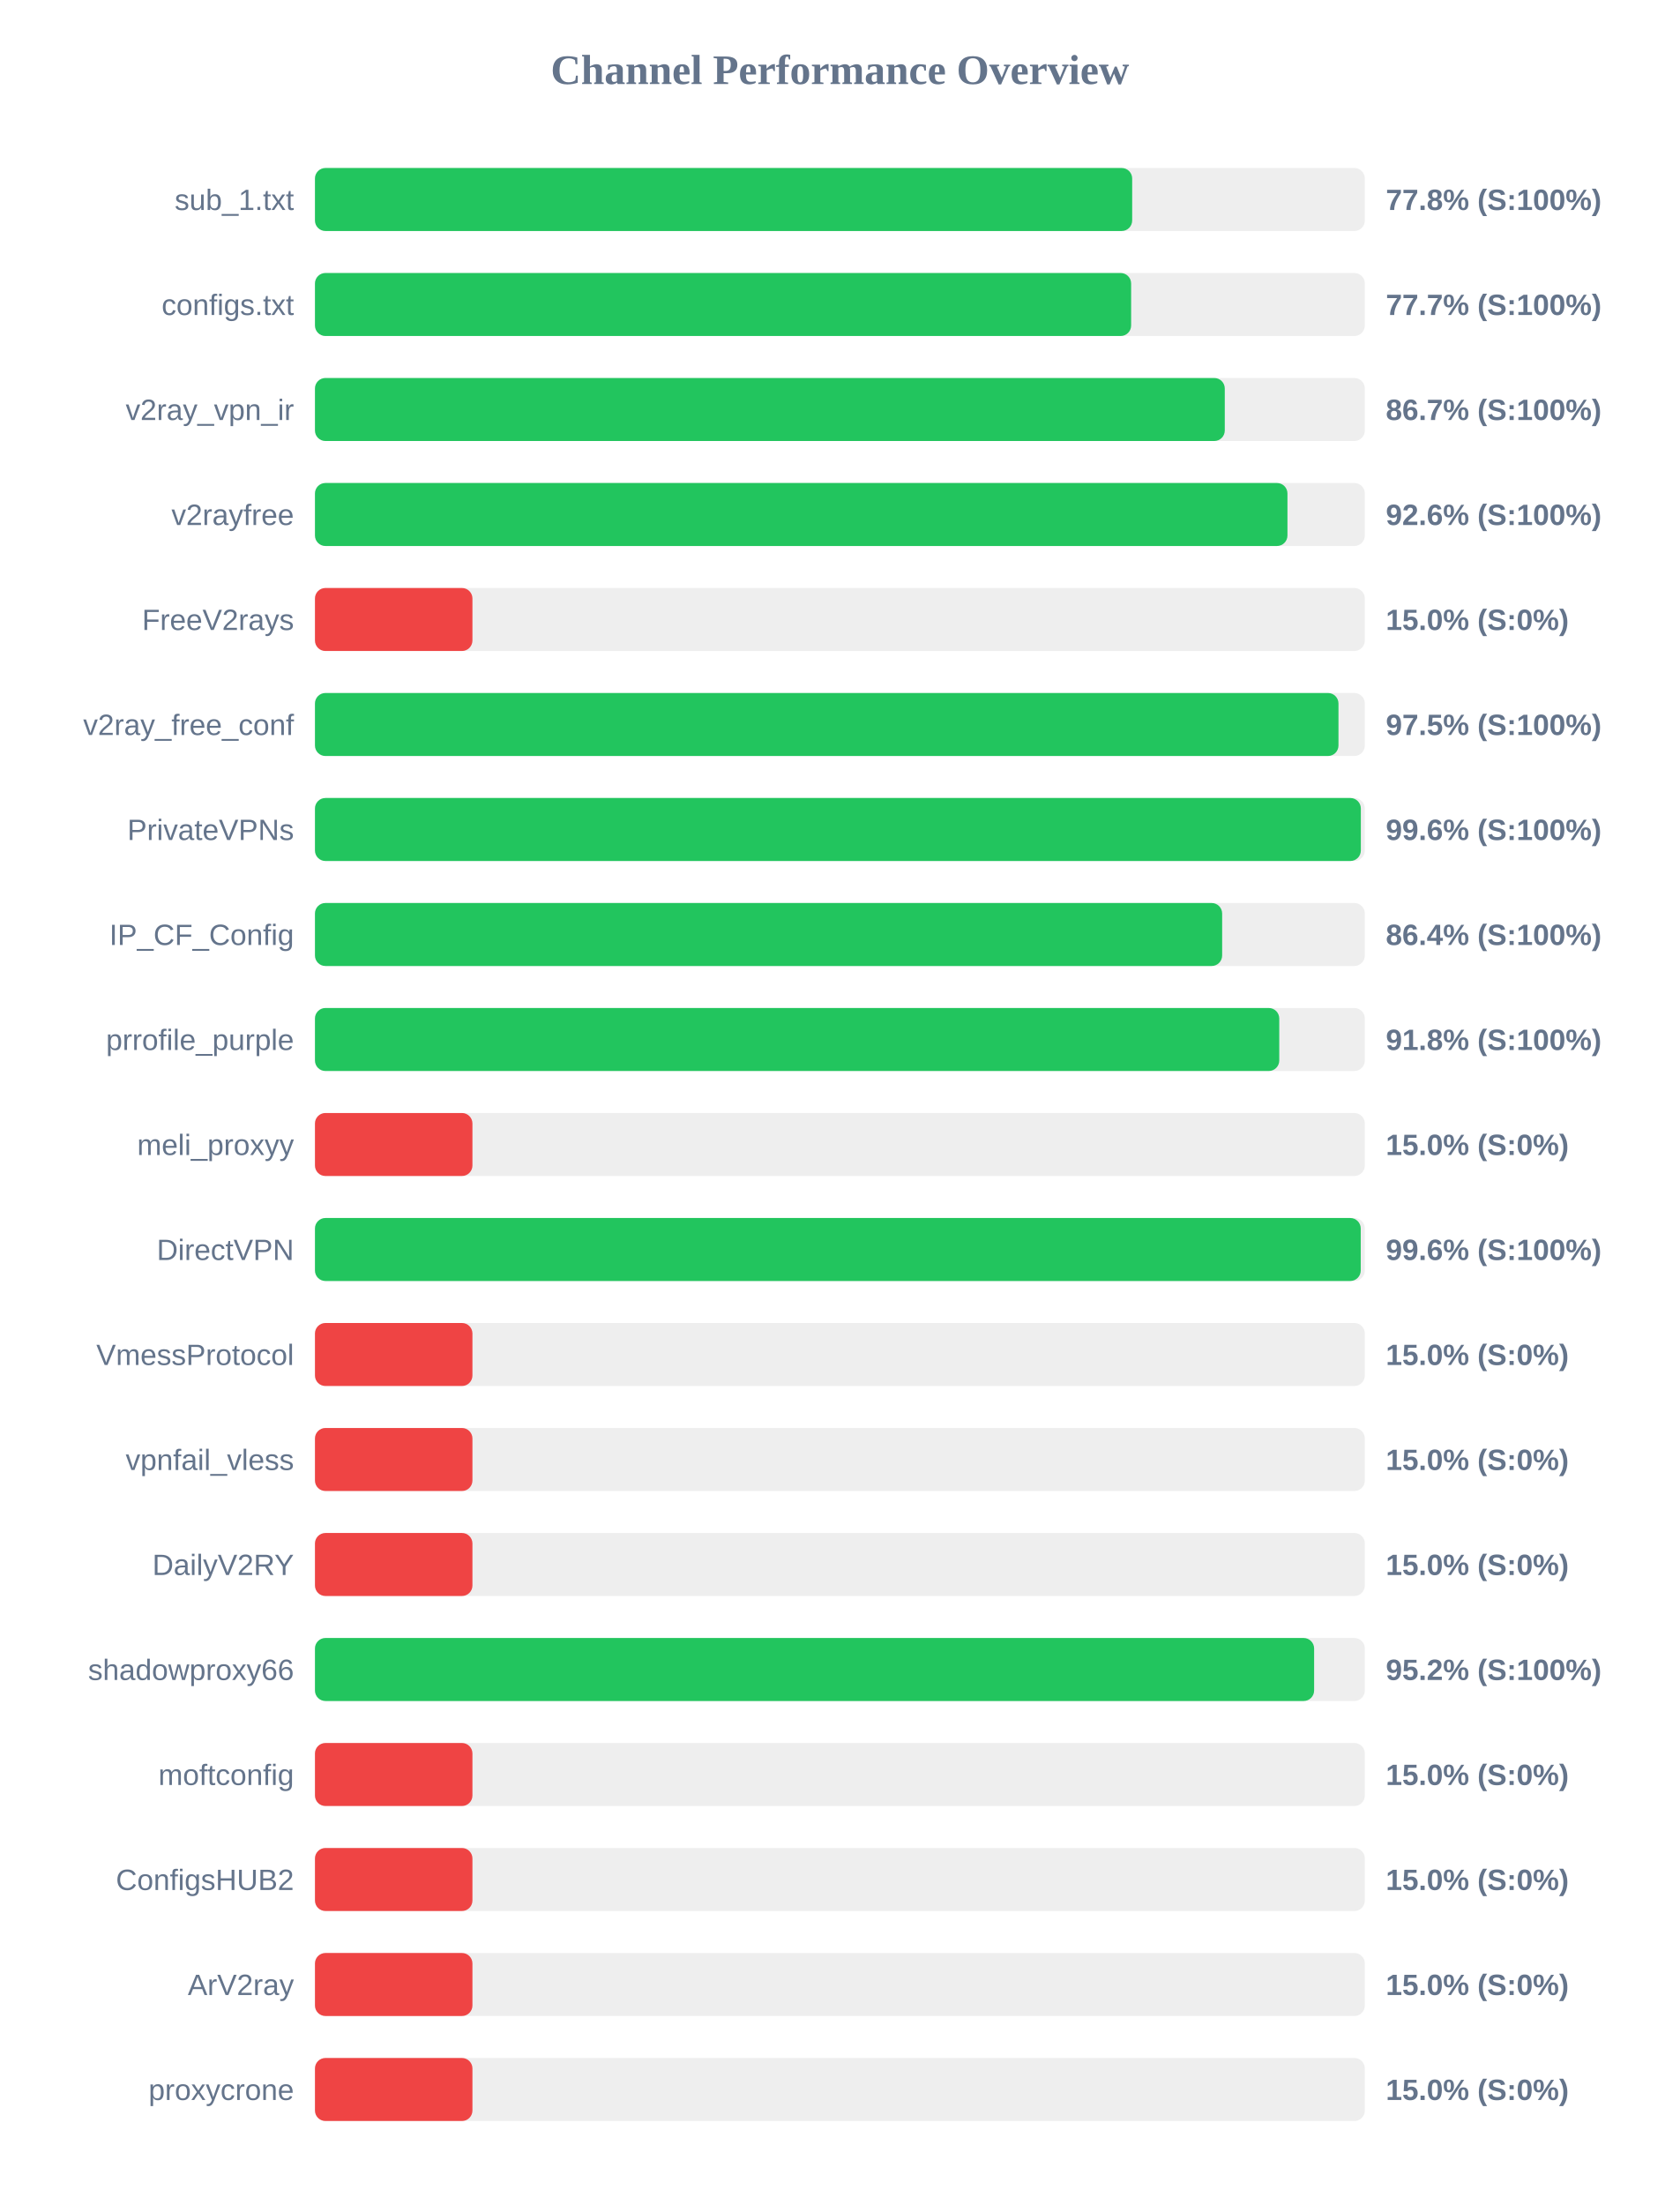
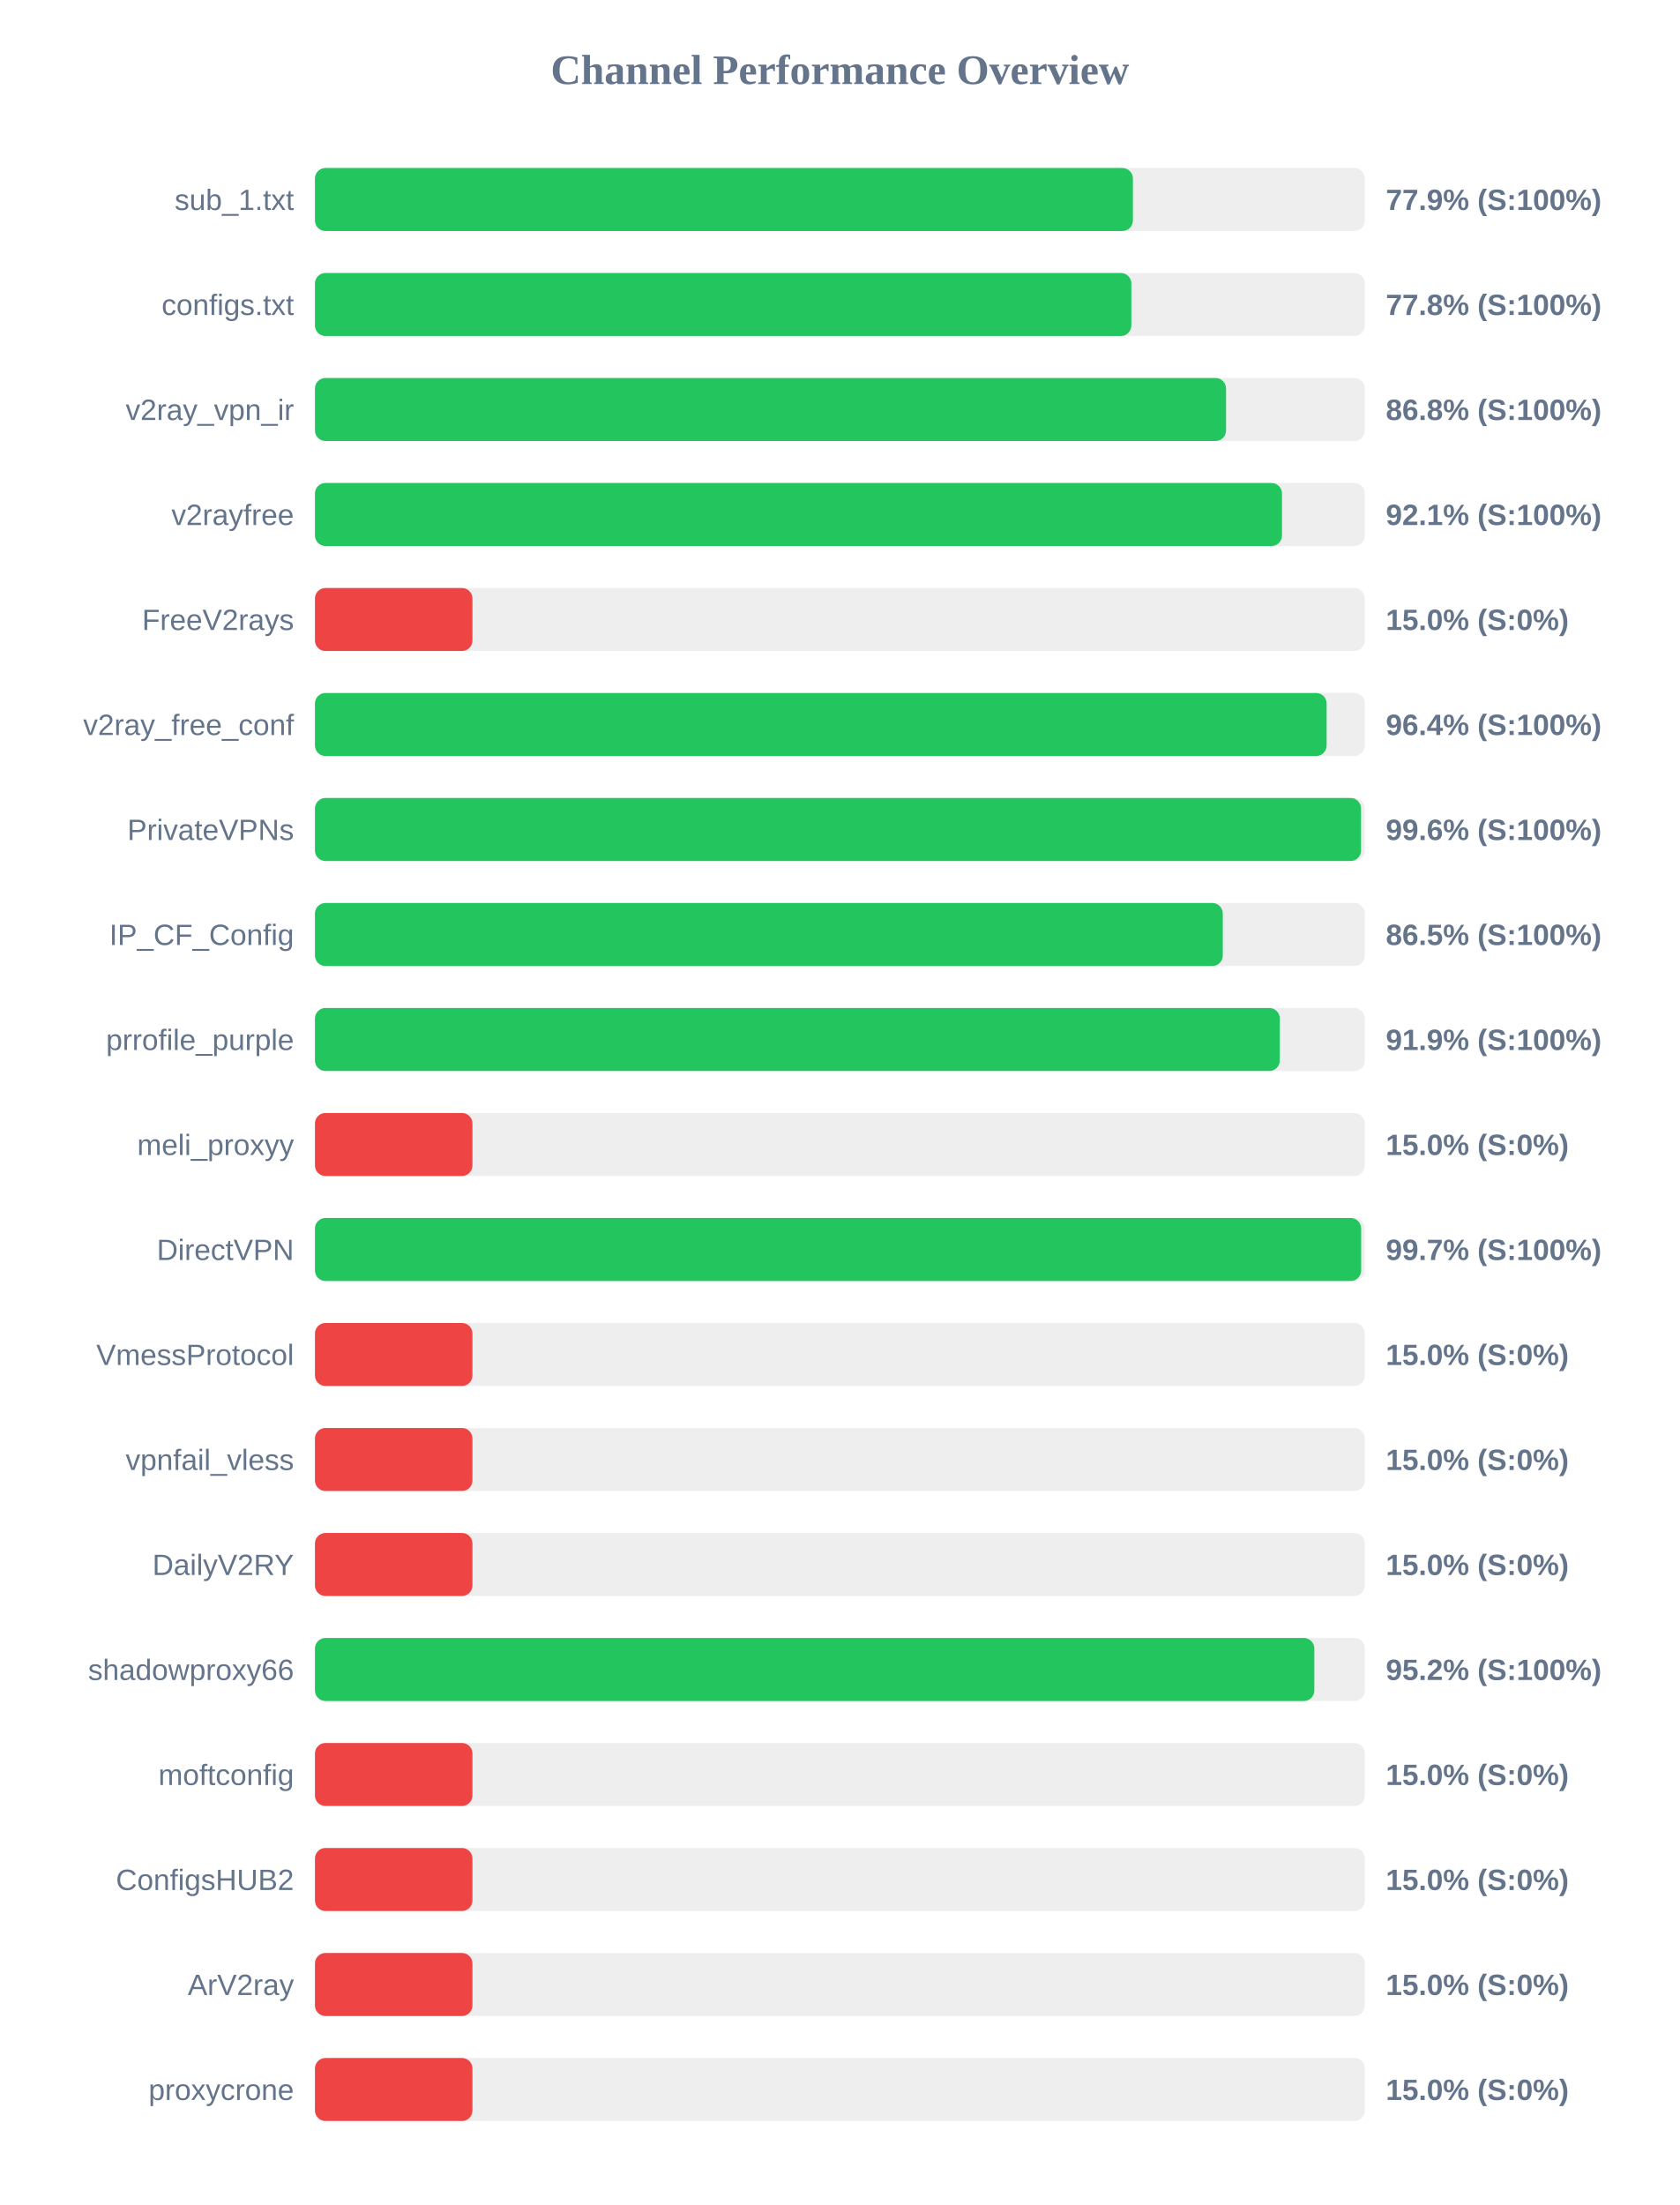
<svg xmlns="http://www.w3.org/2000/svg" width="800" height="1050" version="1.1">
  <style>
        .row { font: 14px Arial; fill: #64748b; }
        .score { font: bold 14px Arial; fill: #64748b; }
    </style>
  <text x="400" y="40" text-anchor="middle" font-size="20px" font-weight="bold" fill="#64748b">Channel Performance Overview</text>
  <rect x="150" y="80" width="500" height="30" fill="#eee" rx="5" />
-   <rect x="150" y="80" width="389.2" height="30" fill="#22c55e" rx="5" />
+   <rect x="150" y="80" width="389.55" height="30" fill="#22c55e" rx="5" />
  <text x="140" y="100" text-anchor="end" class="row">sub_1.txt</text>
-   <text x="660" y="100" text-anchor="start" class="score">77.8% (S:100%)</text>
+   <text x="660" y="100" text-anchor="start" class="score">77.9% (S:100%)</text>
  <rect x="150" y="130" width="500" height="30" fill="#eee" rx="5" />
-   <rect x="150" y="130" width="388.7" height="30" fill="#22c55e" rx="5" />
+   <rect x="150" y="130" width="388.8" height="30" fill="#22c55e" rx="5" />
  <text x="140" y="150" text-anchor="end" class="row">configs.txt</text>
-   <text x="660" y="150" text-anchor="start" class="score">77.7% (S:100%)</text>
+   <text x="660" y="150" text-anchor="start" class="score">77.8% (S:100%)</text>
  <rect x="150" y="180" width="500" height="30" fill="#eee" rx="5" />
-   <rect x="150" y="180" width="433.3" height="30" fill="#22c55e" rx="5" />
+   <rect x="150" y="180" width="433.9" height="30" fill="#22c55e" rx="5" />
  <text x="140" y="200" text-anchor="end" class="row">v2ray_vpn_ir</text>
-   <text x="660" y="200" text-anchor="start" class="score">86.7% (S:100%)</text>
+   <text x="660" y="200" text-anchor="start" class="score">86.8% (S:100%)</text>
  <rect x="150" y="230" width="500" height="30" fill="#eee" rx="5" />
-   <rect x="150" y="230" width="463.15" height="30" fill="#22c55e" rx="5" />
+   <rect x="150" y="230" width="460.55" height="30" fill="#22c55e" rx="5" />
  <text x="140" y="250" text-anchor="end" class="row">v2rayfree</text>
-   <text x="660" y="250" text-anchor="start" class="score">92.6% (S:100%)</text>
+   <text x="660" y="250" text-anchor="start" class="score">92.1% (S:100%)</text>
  <rect x="150" y="280" width="500" height="30" fill="#eee" rx="5" />
  <rect x="150" y="280" width="75.0" height="30" fill="#ef4444" rx="5" />
  <text x="140" y="300" text-anchor="end" class="row">FreeV2rays</text>
  <text x="660" y="300" text-anchor="start" class="score">15.0% (S:0%)</text>
  <rect x="150" y="330" width="500" height="30" fill="#eee" rx="5" />
-   <rect x="150" y="330" width="487.45" height="30" fill="#22c55e" rx="5" />
+   <rect x="150" y="330" width="481.8" height="30" fill="#22c55e" rx="5" />
  <text x="140" y="350" text-anchor="end" class="row">v2ray_free_conf</text>
-   <text x="660" y="350" text-anchor="start" class="score">97.5% (S:100%)</text>
+   <text x="660" y="350" text-anchor="start" class="score">96.4% (S:100%)</text>
  <rect x="150" y="380" width="500" height="30" fill="#eee" rx="5" />
-   <rect x="150" y="380" width="498.1" height="30" fill="#22c55e" rx="5" />
+   <rect x="150" y="380" width="498.2" height="30" fill="#22c55e" rx="5" />
  <text x="140" y="400" text-anchor="end" class="row">PrivateVPNs</text>
  <text x="660" y="400" text-anchor="start" class="score">99.6% (S:100%)</text>
  <rect x="150" y="430" width="500" height="30" fill="#eee" rx="5" />
-   <rect x="150" y="430" width="432.05" height="30" fill="#22c55e" rx="5" />
+   <rect x="150" y="430" width="432.35" height="30" fill="#22c55e" rx="5" />
  <text x="140" y="450" text-anchor="end" class="row">IP_CF_Config</text>
-   <text x="660" y="450" text-anchor="start" class="score">86.4% (S:100%)</text>
+   <text x="660" y="450" text-anchor="start" class="score">86.5% (S:100%)</text>
  <rect x="150" y="480" width="500" height="30" fill="#eee" rx="5" />
-   <rect x="150" y="480" width="459.25" height="30" fill="#22c55e" rx="5" />
+   <rect x="150" y="480" width="459.5" height="30" fill="#22c55e" rx="5" />
  <text x="140" y="500" text-anchor="end" class="row">prrofile_purple</text>
-   <text x="660" y="500" text-anchor="start" class="score">91.8% (S:100%)</text>
+   <text x="660" y="500" text-anchor="start" class="score">91.9% (S:100%)</text>
  <rect x="150" y="530" width="500" height="30" fill="#eee" rx="5" />
  <rect x="150" y="530" width="75.0" height="30" fill="#ef4444" rx="5" />
  <text x="140" y="550" text-anchor="end" class="row">meli_proxyy</text>
  <text x="660" y="550" text-anchor="start" class="score">15.0% (S:0%)</text>
  <rect x="150" y="580" width="500" height="30" fill="#eee" rx="5" />
-   <rect x="150" y="580" width="498.05" height="30" fill="#22c55e" rx="5" />
+   <rect x="150" y="580" width="498.25" height="30" fill="#22c55e" rx="5" />
  <text x="140" y="600" text-anchor="end" class="row">DirectVPN</text>
-   <text x="660" y="600" text-anchor="start" class="score">99.6% (S:100%)</text>
+   <text x="660" y="600" text-anchor="start" class="score">99.7% (S:100%)</text>
  <rect x="150" y="630" width="500" height="30" fill="#eee" rx="5" />
  <rect x="150" y="630" width="75.0" height="30" fill="#ef4444" rx="5" />
  <text x="140" y="650" text-anchor="end" class="row">VmessProtocol</text>
  <text x="660" y="650" text-anchor="start" class="score">15.0% (S:0%)</text>
  <rect x="150" y="680" width="500" height="30" fill="#eee" rx="5" />
  <rect x="150" y="680" width="75.0" height="30" fill="#ef4444" rx="5" />
  <text x="140" y="700" text-anchor="end" class="row">vpnfail_vless</text>
  <text x="660" y="700" text-anchor="start" class="score">15.0% (S:0%)</text>
  <rect x="150" y="730" width="500" height="30" fill="#eee" rx="5" />
  <rect x="150" y="730" width="75.0" height="30" fill="#ef4444" rx="5" />
  <text x="140" y="750" text-anchor="end" class="row">DailyV2RY</text>
  <text x="660" y="750" text-anchor="start" class="score">15.0% (S:0%)</text>
  <rect x="150" y="780" width="500" height="30" fill="#eee" rx="5" />
-   <rect x="150" y="780" width="475.85" height="30" fill="#22c55e" rx="5" />
+   <rect x="150" y="780" width="475.95" height="30" fill="#22c55e" rx="5" />
  <text x="140" y="800" text-anchor="end" class="row">shadowproxy66</text>
  <text x="660" y="800" text-anchor="start" class="score">95.2% (S:100%)</text>
  <rect x="150" y="830" width="500" height="30" fill="#eee" rx="5" />
  <rect x="150" y="830" width="75.0" height="30" fill="#ef4444" rx="5" />
  <text x="140" y="850" text-anchor="end" class="row">moftconfig</text>
  <text x="660" y="850" text-anchor="start" class="score">15.0% (S:0%)</text>
  <rect x="150" y="880" width="500" height="30" fill="#eee" rx="5" />
  <rect x="150" y="880" width="75.0" height="30" fill="#ef4444" rx="5" />
  <text x="140" y="900" text-anchor="end" class="row">ConfigsHUB2</text>
  <text x="660" y="900" text-anchor="start" class="score">15.0% (S:0%)</text>
  <rect x="150" y="930" width="500" height="30" fill="#eee" rx="5" />
  <rect x="150" y="930" width="75.0" height="30" fill="#ef4444" rx="5" />
  <text x="140" y="950" text-anchor="end" class="row">ArV2ray</text>
  <text x="660" y="950" text-anchor="start" class="score">15.0% (S:0%)</text>
  <rect x="150" y="980" width="500" height="30" fill="#eee" rx="5" />
  <rect x="150" y="980" width="75.0" height="30" fill="#ef4444" rx="5" />
  <text x="140" y="1000" text-anchor="end" class="row">proxycrone</text>
  <text x="660" y="1000" text-anchor="start" class="score">15.0% (S:0%)</text>
</svg>
